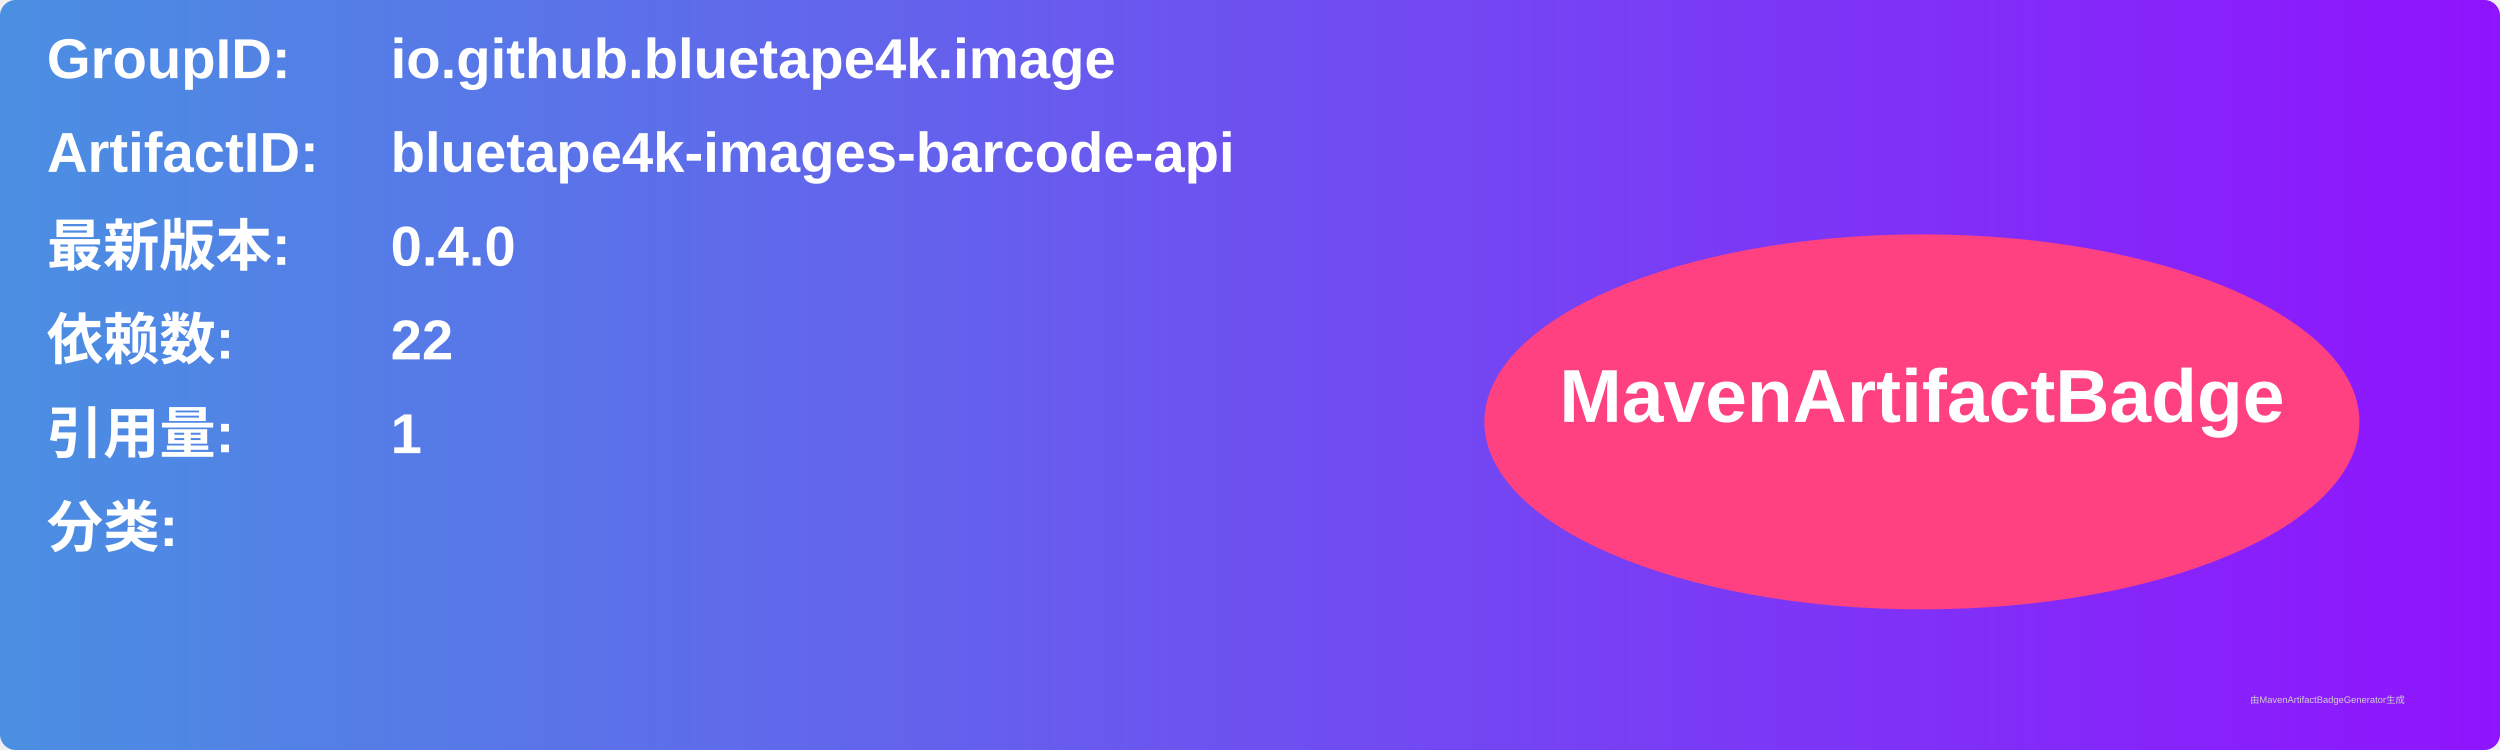
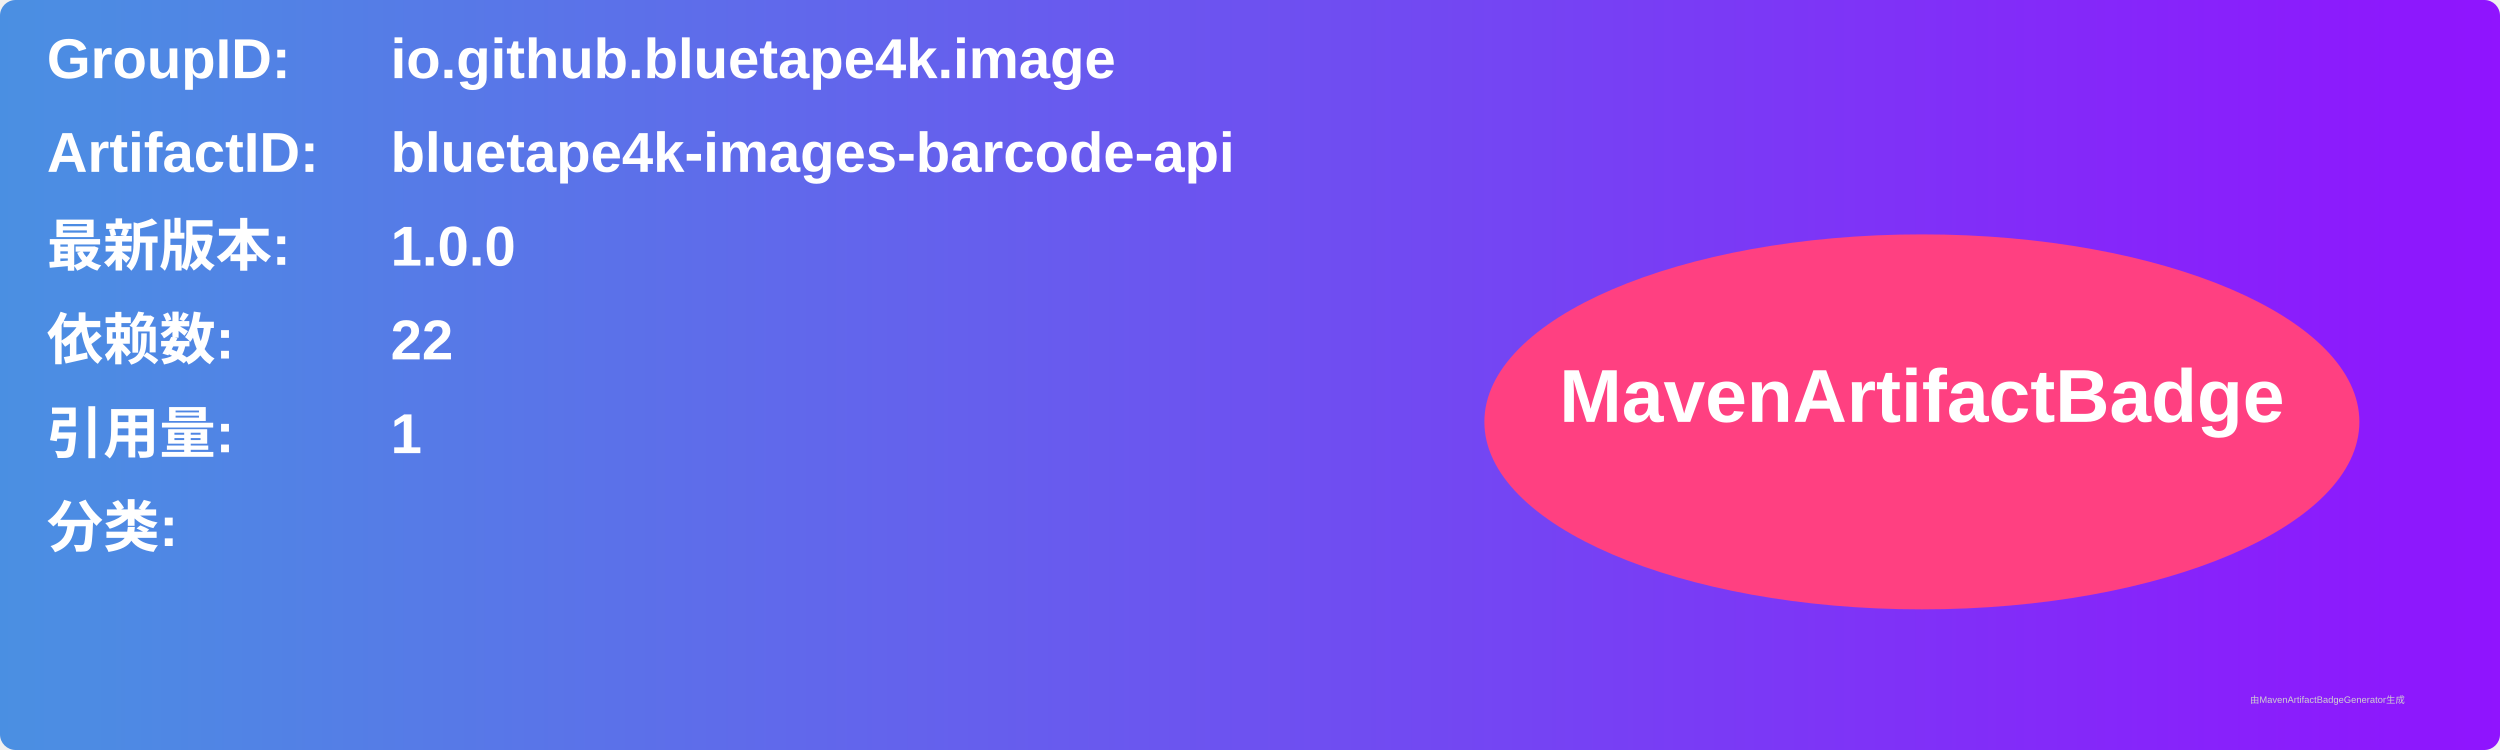
<svg xmlns="http://www.w3.org/2000/svg" width="800" height="240" viewBox="0 0 800 240">
  <linearGradient id="grad" x1="0%" y1="0%" x2="100%" y2="0%">
    <stop offset="0%" stop-color="#4a90e2" />
    <stop offset="100%" stop-color="#9013fe" />
  </linearGradient>
  <rect width="100%" height="100%" rx="5" ry="5" fill="url(#grad)" />
  <g transform="translate(15, 15)">
    <text x="0" y="10" font-family="Arial" font-size="18" fill="white" font-weight="bold" width="260">GroupID:</text>
    <text x="110" y="10" font-family="Arial" font-size="18" fill="white" font-weight="bold" width="460">io.github.bluetape4k.image</text>
    <text x="0" y="40" font-family="Arial" font-size="18" fill="white" font-weight="bold" width="260">ArtifactID:</text>
    <text x="110" y="40" font-family="Arial" font-size="18" fill="white" font-weight="bold" width="460">bluetape4k-images-barcode-api</text>
    <text x="0" y="70" font-family="Arial" font-size="18" fill="white" font-weight="bold">最新版本:</text>
    <text x="110" y="70" font-family="Arial" font-size="18" fill="white" font-weight="bold">
-       <tspan font-weight="bold">0.4.0</tspan>
+       <tspan font-weight="bold">1.0.0</tspan>
    </text>
    <text x="0" y="100" font-family="Arial" font-size="18" fill="white" font-weight="bold">依赖数: </text>
    <text x="110" y="100" font-family="Arial" font-size="18" fill="white">
      <tspan font-weight="bold">22</tspan>
    </text>
    <text x="0" y="130" font-family="Arial" font-size="18" fill="white" font-weight="bold">引用量: </text>
    <text x="110" y="130" font-family="Arial" font-size="18" fill="white">
      <tspan font-weight="bold">1</tspan>
    </text>
    <text x="0" y="160" font-family="Arial" font-size="18" fill="white" font-weight="bold">分类:</text>
    <text x="10" y="190" font-family="Arial" font-size="10" fill="white">
      <tspan font-weight="bold" />
    </text>
    <ellipse cx="600" cy="120" rx="140" ry="60" fill="#ff4081" />
    <text x="600" y="120" text-anchor="middle" font-family="Arial" font-size="24" fill="white" font-weight="bold">MavenArtifactBadge</text>
  </g>
  <text x="720" y="225" font-family="Arial" font-size="3" fill="#d0d0d0">由MavenArtifactBadgeGenerator生成</text>
</svg>
